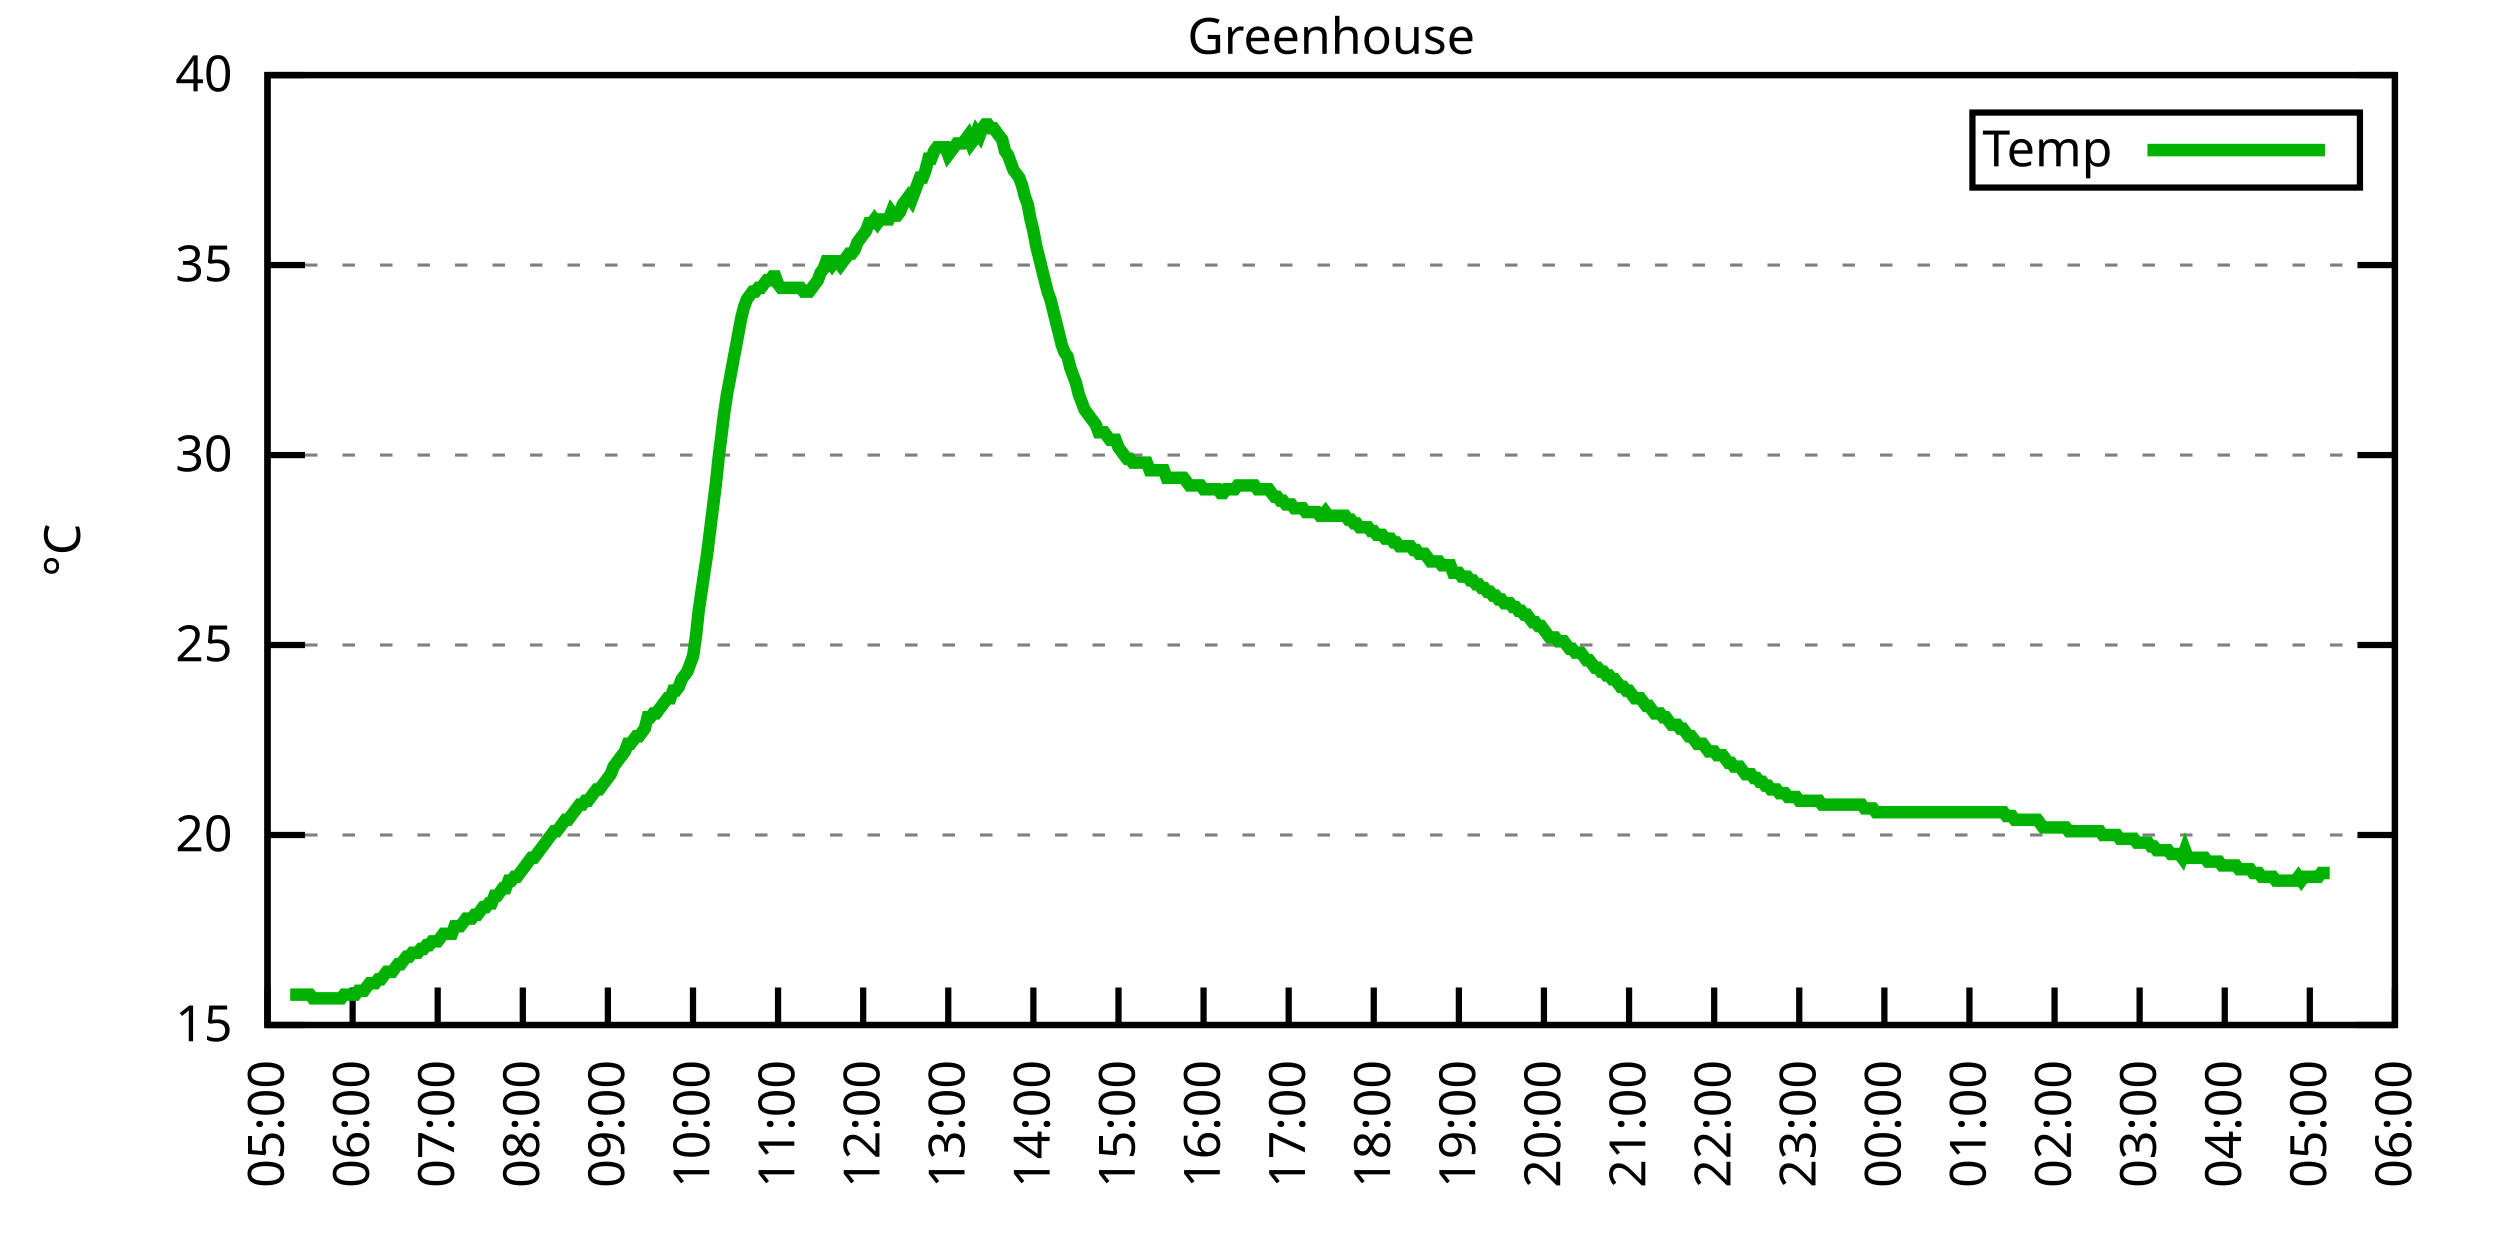
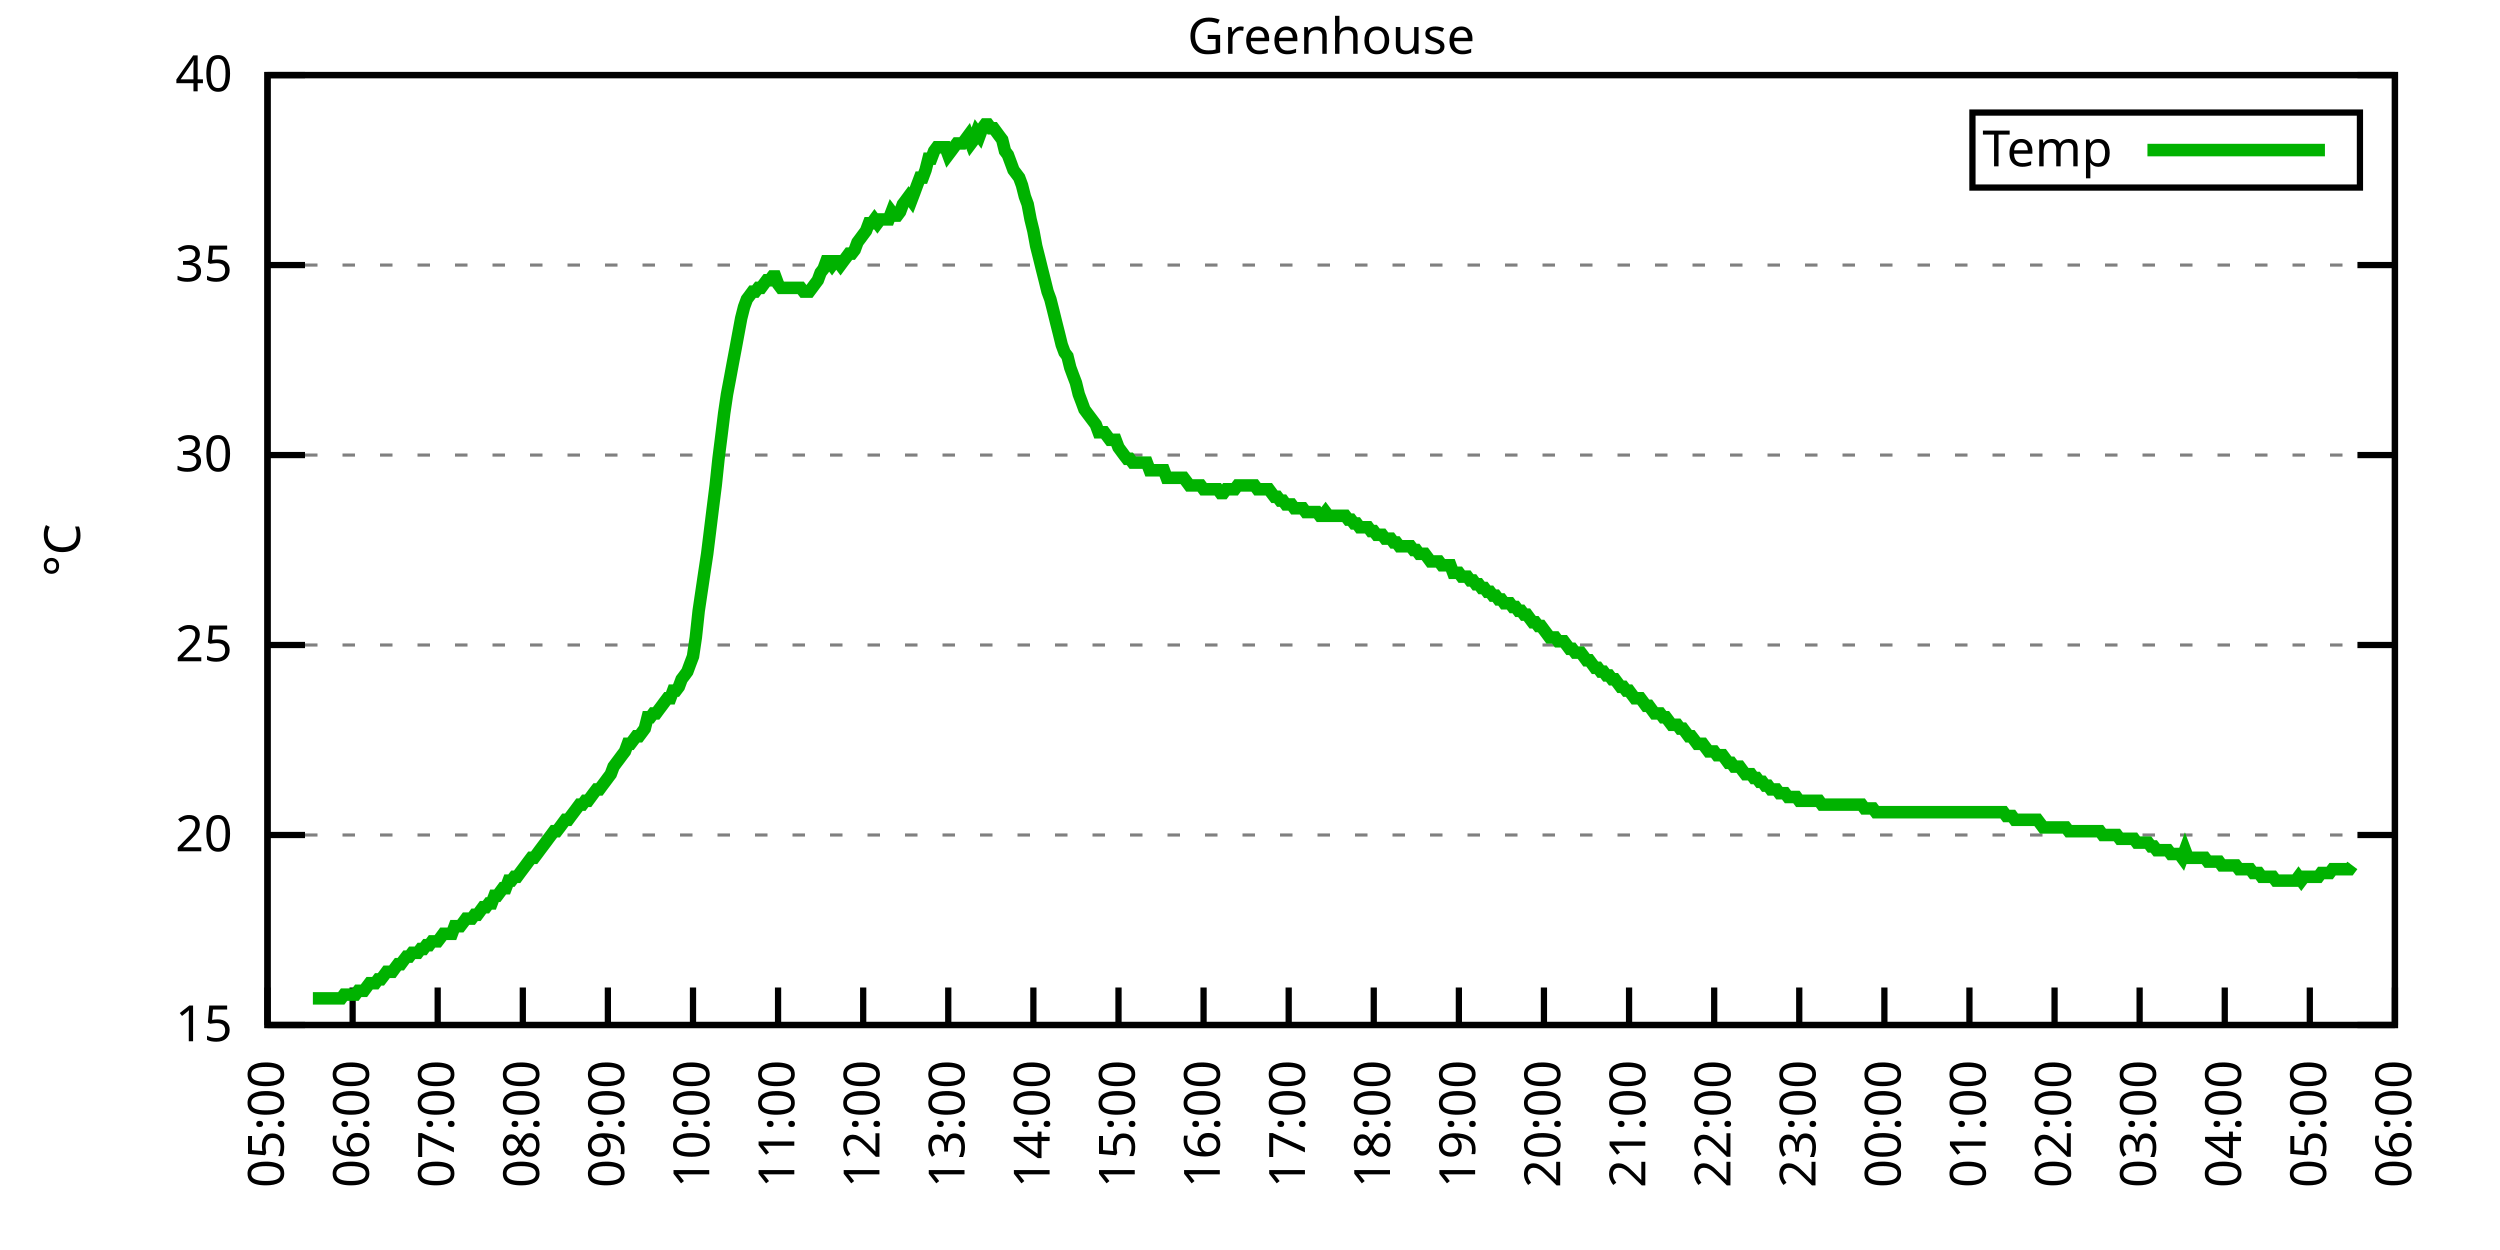
<svg xmlns="http://www.w3.org/2000/svg" xmlns:xlink="http://www.w3.org/1999/xlink" width="400" height="200" viewBox="0 0 400 200">
  <g id="gnuplot_canvas">
    <rect x="0" y="0" width="400" height="200" fill="none" />
    <defs>
      <circle id="gpDot" r="0.5" stroke-width="0.5" stroke="currentColor" />
      <path id="gpPt0" stroke-width="0.333" stroke="currentColor" d="M-1,0 h2 M0,-1 v2" />
      <path id="gpPt1" stroke-width="0.333" stroke="currentColor" d="M-1,-1 L1,1 M1,-1 L-1,1" />
      <path id="gpPt2" stroke-width="0.333" stroke="currentColor" d="M-1,0 L1,0 M0,-1 L0,1 M-1,-1 L1,1 M-1,1 L1,-1" />
      <rect id="gpPt3" stroke-width="0.333" stroke="currentColor" x="-1" y="-1" width="2" height="2" />
      <rect id="gpPt4" stroke-width="0.333" stroke="currentColor" fill="currentColor" x="-1" y="-1" width="2" height="2" />
      <circle id="gpPt5" stroke-width="0.333" stroke="currentColor" cx="0" cy="0" r="1" />
      <use xlink:href="#gpPt5" id="gpPt6" fill="currentColor" stroke="none" />
      <path id="gpPt7" stroke-width="0.333" stroke="currentColor" d="M0,-1.33 L-1.33,0.67 L1.33,0.67 z" />
      <use xlink:href="#gpPt7" id="gpPt8" fill="currentColor" stroke="none" />
      <use xlink:href="#gpPt7" id="gpPt9" stroke="currentColor" transform="rotate(180)" />
      <use xlink:href="#gpPt9" id="gpPt10" fill="currentColor" stroke="none" />
      <use xlink:href="#gpPt3" id="gpPt11" stroke="currentColor" transform="rotate(45)" />
      <use xlink:href="#gpPt11" id="gpPt12" fill="currentColor" stroke="none" />
      <path id="gpPt13" stroke-width="0.333" stroke="currentColor" d="M0,1.330 L1.265,0.411 L0.782,-1.067 L-0.782,-1.076 L-1.265,0.411 z" />
      <use xlink:href="#gpPt13" id="gpPt14" fill="currentColor" stroke="none" />
      <filter id="textbox" filterUnits="objectBoundingBox" x="0" y="0" height="1" width="1">
        <feFlood flood-color="white" flood-opacity="1" result="bgnd" />
        <feComposite in="SourceGraphic" in2="bgnd" operator="atop" />
      </filter>
      <filter id="greybox" filterUnits="objectBoundingBox" x="0" y="0" height="1" width="1">
        <feFlood flood-color="lightgrey" flood-opacity="1" result="grey" />
        <feComposite in="SourceGraphic" in2="grey" operator="atop" />
      </filter>
    </defs>
    <g fill="none" color="white" stroke="currentColor" stroke-width="1.00" stroke-linecap="butt" stroke-linejoin="miter">
</g>
    <g fill="none" color="black" stroke="currentColor" stroke-width="1.00" stroke-linecap="butt" stroke-linejoin="miter">
      <g stroke="none" shape-rendering="crispEdges">
        <polygon fill="rgb(255, 255, 255)" points="42.80,164.00 383.18,164.00 383.18,12.02 42.80,12.02 " />
      </g>
    </g>
    <g fill="none" color="black" stroke="currentColor" stroke-width="1.00" stroke-linecap="butt" stroke-linejoin="miter">
</g>
    <g fill="none" color="black" stroke="black" stroke-width="0.50" stroke-linecap="butt" stroke-linejoin="miter">
</g>
    <g fill="none" color="gray" stroke="currentColor" stroke-width="0.50" stroke-linecap="butt" stroke-linejoin="miter">
      <path stroke="gray" stroke-dasharray="2,4" class="gridline" d="M42.80,164.00 L383.19,164.00  " />
    </g>
    <g fill="none" color="gray" stroke="gray" stroke-width="1.00" stroke-linecap="butt" stroke-linejoin="miter">
</g>
    <g fill="none" color="black" stroke="currentColor" stroke-width="1.00" stroke-linecap="butt" stroke-linejoin="miter">
      <path stroke="black" d="M42.80,164.00 L48.80,164.00 M383.19,164.00 L377.19,164.00  " />
      <g transform="translate(37.20,166.60)" stroke="none" fill="black" font-family="Sans" font-size="8.00" text-anchor="end">
        <text>
          <tspan font-family="Sans"> 15</tspan>
        </text>
      </g>
    </g>
    <g fill="none" color="black" stroke="currentColor" stroke-width="1.00" stroke-linecap="butt" stroke-linejoin="miter">
</g>
    <g fill="none" color="black" stroke="black" stroke-width="0.50" stroke-linecap="butt" stroke-linejoin="miter">
</g>
    <g fill="none" color="gray" stroke="currentColor" stroke-width="0.50" stroke-linecap="butt" stroke-linejoin="miter">
      <path stroke="gray" stroke-dasharray="2,4" class="gridline" d="M42.80,133.60 L383.19,133.60  " />
    </g>
    <g fill="none" color="gray" stroke="gray" stroke-width="1.00" stroke-linecap="butt" stroke-linejoin="miter">
</g>
    <g fill="none" color="black" stroke="currentColor" stroke-width="1.00" stroke-linecap="butt" stroke-linejoin="miter">
      <path stroke="black" d="M42.80,133.60 L48.80,133.60 M383.19,133.60 L377.19,133.60  " />
      <g transform="translate(37.20,136.20)" stroke="none" fill="black" font-family="Sans" font-size="8.00" text-anchor="end">
        <text>
          <tspan font-family="Sans"> 20</tspan>
        </text>
      </g>
    </g>
    <g fill="none" color="black" stroke="currentColor" stroke-width="1.00" stroke-linecap="butt" stroke-linejoin="miter">
</g>
    <g fill="none" color="black" stroke="black" stroke-width="0.50" stroke-linecap="butt" stroke-linejoin="miter">
</g>
    <g fill="none" color="gray" stroke="currentColor" stroke-width="0.50" stroke-linecap="butt" stroke-linejoin="miter">
      <path stroke="gray" stroke-dasharray="2,4" class="gridline" d="M42.80,103.20 L383.19,103.20  " />
    </g>
    <g fill="none" color="gray" stroke="gray" stroke-width="1.00" stroke-linecap="butt" stroke-linejoin="miter">
</g>
    <g fill="none" color="black" stroke="currentColor" stroke-width="1.00" stroke-linecap="butt" stroke-linejoin="miter">
      <path stroke="black" d="M42.80,103.20 L48.80,103.20 M383.19,103.20 L377.19,103.20  " />
      <g transform="translate(37.20,105.80)" stroke="none" fill="black" font-family="Sans" font-size="8.00" text-anchor="end">
        <text>
          <tspan font-family="Sans"> 25</tspan>
        </text>
      </g>
    </g>
    <g fill="none" color="black" stroke="currentColor" stroke-width="1.00" stroke-linecap="butt" stroke-linejoin="miter">
</g>
    <g fill="none" color="black" stroke="black" stroke-width="0.50" stroke-linecap="butt" stroke-linejoin="miter">
</g>
    <g fill="none" color="gray" stroke="currentColor" stroke-width="0.50" stroke-linecap="butt" stroke-linejoin="miter">
      <path stroke="gray" stroke-dasharray="2,4" class="gridline" d="M42.80,72.81 L383.19,72.81  " />
    </g>
    <g fill="none" color="gray" stroke="gray" stroke-width="1.00" stroke-linecap="butt" stroke-linejoin="miter">
</g>
    <g fill="none" color="black" stroke="currentColor" stroke-width="1.00" stroke-linecap="butt" stroke-linejoin="miter">
      <path stroke="black" d="M42.80,72.81 L48.80,72.81 M383.19,72.81 L377.19,72.81  " />
      <g transform="translate(37.20,75.41)" stroke="none" fill="black" font-family="Sans" font-size="8.00" text-anchor="end">
        <text>
          <tspan font-family="Sans"> 30</tspan>
        </text>
      </g>
    </g>
    <g fill="none" color="black" stroke="currentColor" stroke-width="1.00" stroke-linecap="butt" stroke-linejoin="miter">
</g>
    <g fill="none" color="black" stroke="black" stroke-width="0.50" stroke-linecap="butt" stroke-linejoin="miter">
</g>
    <g fill="none" color="gray" stroke="currentColor" stroke-width="0.50" stroke-linecap="butt" stroke-linejoin="miter">
      <path stroke="gray" stroke-dasharray="2,4" class="gridline" d="M42.80,42.41 L383.19,42.41  " />
    </g>
    <g fill="none" color="gray" stroke="gray" stroke-width="1.00" stroke-linecap="butt" stroke-linejoin="miter">
</g>
    <g fill="none" color="black" stroke="currentColor" stroke-width="1.00" stroke-linecap="butt" stroke-linejoin="miter">
      <path stroke="black" d="M42.80,42.41 L48.80,42.41 M383.19,42.41 L377.19,42.41  " />
      <g transform="translate(37.20,45.01)" stroke="none" fill="black" font-family="Sans" font-size="8.00" text-anchor="end">
        <text>
          <tspan font-family="Sans"> 35</tspan>
        </text>
      </g>
    </g>
    <g fill="none" color="black" stroke="currentColor" stroke-width="1.00" stroke-linecap="butt" stroke-linejoin="miter">
</g>
    <g fill="none" color="black" stroke="black" stroke-width="0.50" stroke-linecap="butt" stroke-linejoin="miter">
</g>
    <g fill="none" color="gray" stroke="currentColor" stroke-width="0.50" stroke-linecap="butt" stroke-linejoin="miter">
      <path stroke="gray" stroke-dasharray="2,4" class="gridline" d="M42.80,12.01 L383.19,12.01  " />
    </g>
    <g fill="none" color="gray" stroke="gray" stroke-width="1.00" stroke-linecap="butt" stroke-linejoin="miter">
</g>
    <g fill="none" color="black" stroke="currentColor" stroke-width="1.00" stroke-linecap="butt" stroke-linejoin="miter">
      <path stroke="black" d="M42.80,12.01 L48.80,12.01 M383.19,12.01 L377.19,12.01  " />
      <g transform="translate(37.20,14.61)" stroke="none" fill="black" font-family="Sans" font-size="8.00" text-anchor="end">
        <text>
          <tspan font-family="Sans"> 40</tspan>
        </text>
      </g>
    </g>
    <g fill="none" color="black" stroke="currentColor" stroke-width="1.00" stroke-linecap="butt" stroke-linejoin="miter">
      <path stroke="black" d="M42.80,164.00 L42.80,158.00  " />
      <g transform="translate(45.40,169.60) rotate(270.00)" stroke="none" fill="black" font-family="Sans" font-size="8.00" text-anchor="end">
        <text>
          <tspan font-family="Sans">05:00</tspan>
        </text>
      </g>
    </g>
    <g fill="none" color="black" stroke="currentColor" stroke-width="1.00" stroke-linecap="butt" stroke-linejoin="miter">
      <path stroke="black" d="M56.42,164.00 L56.42,158.00  " />
      <g transform="translate(59.02,169.60) rotate(270.00)" stroke="none" fill="black" font-family="Sans" font-size="8.00" text-anchor="end">
        <text>
          <tspan font-family="Sans">06:00</tspan>
        </text>
      </g>
    </g>
    <g fill="none" color="black" stroke="currentColor" stroke-width="1.00" stroke-linecap="butt" stroke-linejoin="miter">
      <path stroke="black" d="M70.03,164.00 L70.03,158.00  " />
      <g transform="translate(72.63,169.60) rotate(270.00)" stroke="none" fill="black" font-family="Sans" font-size="8.00" text-anchor="end">
        <text>
          <tspan font-family="Sans">07:00</tspan>
        </text>
      </g>
    </g>
    <g fill="none" color="black" stroke="currentColor" stroke-width="1.00" stroke-linecap="butt" stroke-linejoin="miter">
      <path stroke="black" d="M83.65,164.00 L83.65,158.00  " />
      <g transform="translate(86.25,169.60) rotate(270.00)" stroke="none" fill="black" font-family="Sans" font-size="8.00" text-anchor="end">
        <text>
          <tspan font-family="Sans">08:00</tspan>
        </text>
      </g>
    </g>
    <g fill="none" color="black" stroke="currentColor" stroke-width="1.00" stroke-linecap="butt" stroke-linejoin="miter">
      <path stroke="black" d="M97.26,164.00 L97.26,158.00  " />
      <g transform="translate(99.86,169.60) rotate(270.00)" stroke="none" fill="black" font-family="Sans" font-size="8.00" text-anchor="end">
        <text>
          <tspan font-family="Sans">09:00</tspan>
        </text>
      </g>
    </g>
    <g fill="none" color="black" stroke="currentColor" stroke-width="1.00" stroke-linecap="butt" stroke-linejoin="miter">
      <path stroke="black" d="M110.88,164.00 L110.88,158.00  " />
      <g transform="translate(113.48,169.60) rotate(270.00)" stroke="none" fill="black" font-family="Sans" font-size="8.00" text-anchor="end">
        <text>
          <tspan font-family="Sans">10:00</tspan>
        </text>
      </g>
    </g>
    <g fill="none" color="black" stroke="currentColor" stroke-width="1.00" stroke-linecap="butt" stroke-linejoin="miter">
      <path stroke="black" d="M124.49,164.00 L124.49,158.00  " />
      <g transform="translate(127.09,169.60) rotate(270.00)" stroke="none" fill="black" font-family="Sans" font-size="8.00" text-anchor="end">
        <text>
          <tspan font-family="Sans">11:00</tspan>
        </text>
      </g>
    </g>
    <g fill="none" color="black" stroke="currentColor" stroke-width="1.00" stroke-linecap="butt" stroke-linejoin="miter">
      <path stroke="black" d="M138.11,164.00 L138.11,158.00  " />
      <g transform="translate(140.71,169.60) rotate(270.00)" stroke="none" fill="black" font-family="Sans" font-size="8.00" text-anchor="end">
        <text>
          <tspan font-family="Sans">12:00</tspan>
        </text>
      </g>
    </g>
    <g fill="none" color="black" stroke="currentColor" stroke-width="1.00" stroke-linecap="butt" stroke-linejoin="miter">
      <path stroke="black" d="M151.72,164.00 L151.72,158.00  " />
      <g transform="translate(154.32,169.60) rotate(270.00)" stroke="none" fill="black" font-family="Sans" font-size="8.00" text-anchor="end">
        <text>
          <tspan font-family="Sans">13:00</tspan>
        </text>
      </g>
    </g>
    <g fill="none" color="black" stroke="currentColor" stroke-width="1.00" stroke-linecap="butt" stroke-linejoin="miter">
      <path stroke="black" d="M165.34,164.00 L165.34,158.00  " />
      <g transform="translate(167.94,169.60) rotate(270.00)" stroke="none" fill="black" font-family="Sans" font-size="8.00" text-anchor="end">
        <text>
          <tspan font-family="Sans">14:00</tspan>
        </text>
      </g>
    </g>
    <g fill="none" color="black" stroke="currentColor" stroke-width="1.00" stroke-linecap="butt" stroke-linejoin="miter">
      <path stroke="black" d="M178.96,164.00 L178.96,158.00  " />
      <g transform="translate(181.56,169.60) rotate(270.00)" stroke="none" fill="black" font-family="Sans" font-size="8.00" text-anchor="end">
        <text>
          <tspan font-family="Sans">15:00</tspan>
        </text>
      </g>
    </g>
    <g fill="none" color="black" stroke="currentColor" stroke-width="1.00" stroke-linecap="butt" stroke-linejoin="miter">
      <path stroke="black" d="M192.57,164.00 L192.57,158.00  " />
      <g transform="translate(195.17,169.60) rotate(270.00)" stroke="none" fill="black" font-family="Sans" font-size="8.00" text-anchor="end">
        <text>
          <tspan font-family="Sans">16:00</tspan>
        </text>
      </g>
    </g>
    <g fill="none" color="black" stroke="currentColor" stroke-width="1.00" stroke-linecap="butt" stroke-linejoin="miter">
      <path stroke="black" d="M206.19,164.00 L206.19,158.00  " />
      <g transform="translate(208.79,169.60) rotate(270.00)" stroke="none" fill="black" font-family="Sans" font-size="8.00" text-anchor="end">
        <text>
          <tspan font-family="Sans">17:00</tspan>
        </text>
      </g>
    </g>
    <g fill="none" color="black" stroke="currentColor" stroke-width="1.00" stroke-linecap="butt" stroke-linejoin="miter">
      <path stroke="black" d="M219.80,164.00 L219.80,158.00  " />
      <g transform="translate(222.40,169.60) rotate(270.00)" stroke="none" fill="black" font-family="Sans" font-size="8.00" text-anchor="end">
        <text>
          <tspan font-family="Sans">18:00</tspan>
        </text>
      </g>
    </g>
    <g fill="none" color="black" stroke="currentColor" stroke-width="1.00" stroke-linecap="butt" stroke-linejoin="miter">
      <path stroke="black" d="M233.42,164.00 L233.42,158.00  " />
      <g transform="translate(236.02,169.60) rotate(270.00)" stroke="none" fill="black" font-family="Sans" font-size="8.00" text-anchor="end">
        <text>
          <tspan font-family="Sans">19:00</tspan>
        </text>
      </g>
    </g>
    <g fill="none" color="black" stroke="currentColor" stroke-width="1.00" stroke-linecap="butt" stroke-linejoin="miter">
      <path stroke="black" d="M247.03,164.00 L247.03,158.00  " />
      <g transform="translate(249.63,169.60) rotate(270.00)" stroke="none" fill="black" font-family="Sans" font-size="8.00" text-anchor="end">
        <text>
          <tspan font-family="Sans">20:00</tspan>
        </text>
      </g>
    </g>
    <g fill="none" color="black" stroke="currentColor" stroke-width="1.00" stroke-linecap="butt" stroke-linejoin="miter">
      <path stroke="black" d="M260.65,164.00 L260.65,158.00  " />
      <g transform="translate(263.25,169.60) rotate(270.00)" stroke="none" fill="black" font-family="Sans" font-size="8.00" text-anchor="end">
        <text>
          <tspan font-family="Sans">21:00</tspan>
        </text>
      </g>
    </g>
    <g fill="none" color="black" stroke="currentColor" stroke-width="1.00" stroke-linecap="butt" stroke-linejoin="miter">
      <path stroke="black" d="M274.27,164.00 L274.27,158.00  " />
      <g transform="translate(276.87,169.60) rotate(270.00)" stroke="none" fill="black" font-family="Sans" font-size="8.00" text-anchor="end">
        <text>
          <tspan font-family="Sans">22:00</tspan>
        </text>
      </g>
    </g>
    <g fill="none" color="black" stroke="currentColor" stroke-width="1.00" stroke-linecap="butt" stroke-linejoin="miter">
      <path stroke="black" d="M287.88,164.00 L287.88,158.00  " />
      <g transform="translate(290.48,169.60) rotate(270.00)" stroke="none" fill="black" font-family="Sans" font-size="8.00" text-anchor="end">
        <text>
          <tspan font-family="Sans">23:00</tspan>
        </text>
      </g>
    </g>
    <g fill="none" color="black" stroke="currentColor" stroke-width="1.00" stroke-linecap="butt" stroke-linejoin="miter">
      <path stroke="black" d="M301.50,164.00 L301.50,158.00  " />
      <g transform="translate(304.10,169.60) rotate(270.00)" stroke="none" fill="black" font-family="Sans" font-size="8.00" text-anchor="end">
        <text>
          <tspan font-family="Sans">00:00</tspan>
        </text>
      </g>
    </g>
    <g fill="none" color="black" stroke="currentColor" stroke-width="1.00" stroke-linecap="butt" stroke-linejoin="miter">
      <path stroke="black" d="M315.11,164.00 L315.11,158.00  " />
      <g transform="translate(317.71,169.60) rotate(270.00)" stroke="none" fill="black" font-family="Sans" font-size="8.00" text-anchor="end">
        <text>
          <tspan font-family="Sans">01:00</tspan>
        </text>
      </g>
    </g>
    <g fill="none" color="black" stroke="currentColor" stroke-width="1.00" stroke-linecap="butt" stroke-linejoin="miter">
      <path stroke="black" d="M328.73,164.00 L328.73,158.00  " />
      <g transform="translate(331.33,169.60) rotate(270.00)" stroke="none" fill="black" font-family="Sans" font-size="8.00" text-anchor="end">
        <text>
          <tspan font-family="Sans">02:00</tspan>
        </text>
      </g>
    </g>
    <g fill="none" color="black" stroke="currentColor" stroke-width="1.00" stroke-linecap="butt" stroke-linejoin="miter">
      <path stroke="black" d="M342.34,164.00 L342.34,158.00  " />
      <g transform="translate(344.94,169.60) rotate(270.00)" stroke="none" fill="black" font-family="Sans" font-size="8.00" text-anchor="end">
        <text>
          <tspan font-family="Sans">03:00</tspan>
        </text>
      </g>
    </g>
    <g fill="none" color="black" stroke="currentColor" stroke-width="1.00" stroke-linecap="butt" stroke-linejoin="miter">
      <path stroke="black" d="M355.96,164.00 L355.96,158.00  " />
      <g transform="translate(358.56,169.60) rotate(270.00)" stroke="none" fill="black" font-family="Sans" font-size="8.00" text-anchor="end">
        <text>
          <tspan font-family="Sans">04:00</tspan>
        </text>
      </g>
    </g>
    <g fill="none" color="black" stroke="currentColor" stroke-width="1.00" stroke-linecap="butt" stroke-linejoin="miter">
      <path stroke="black" d="M369.57,164.00 L369.57,158.00  " />
      <g transform="translate(372.17,169.60) rotate(270.00)" stroke="none" fill="black" font-family="Sans" font-size="8.00" text-anchor="end">
        <text>
          <tspan font-family="Sans">05:00</tspan>
        </text>
      </g>
    </g>
    <g fill="none" color="black" stroke="currentColor" stroke-width="1.00" stroke-linecap="butt" stroke-linejoin="miter">
      <path stroke="black" d="M383.19,164.00 L383.19,158.00  " />
      <g transform="translate(385.79,169.60) rotate(270.00)" stroke="none" fill="black" font-family="Sans" font-size="8.00" text-anchor="end">
        <text>
          <tspan font-family="Sans">06:00</tspan>
        </text>
      </g>
    </g>
    <g fill="none" color="black" stroke="currentColor" stroke-width="1.00" stroke-linecap="butt" stroke-linejoin="miter">
</g>
    <g fill="none" color="black" stroke="currentColor" stroke-width="1.00" stroke-linecap="butt" stroke-linejoin="miter">
      <path stroke="black" d="M42.80,12.01 L42.80,164.00 L383.19,164.00 L383.19,12.01 L42.80,12.01 Z  " />
    </g>
    <g fill="none" color="black" stroke="currentColor" stroke-width="1.00" stroke-linecap="butt" stroke-linejoin="miter">
</g>
    <g fill="none" color="black" stroke="currentColor" stroke-width="1.00" stroke-linecap="butt" stroke-linejoin="miter">
      <path stroke="black" d="M315.59,30.01 L315.59,18.01 L377.59,18.01 L377.59,30.01 L315.59,30.01 Z  " />
    </g>
    <g id="Greenhouse_plot_1">
      <g fill="none" color="white" stroke="black" stroke-width="2.00" stroke-linecap="butt" stroke-linejoin="miter">
</g>
      <g fill="none" color="black" stroke="currentColor" stroke-width="2.00" stroke-linecap="butt" stroke-linejoin="miter">
        <g transform="translate(337.99,26.61)" stroke="none" fill="black" font-family="Sans" font-size="8.00" text-anchor="end">
          <text>
            <tspan font-family="Sans">Temp</tspan>
          </text>
        </g>
      </g>
      <g fill="none" color="black" stroke="currentColor" stroke-width="2.00" stroke-linecap="butt" stroke-linejoin="miter">
-         <path stroke="rgb(  0, 178,   0)" d="M343.59,24.01 L371.99,24.01 M46.43,159.14 L46.88,159.14 L47.34,159.14 L47.79,159.14 L48.25,159.14 L48.70,159.14   L49.15,159.14 L49.61,159.14 L50.06,159.74 L50.52,159.74 L50.97,159.74 L51.42,159.74 L51.88,159.74 L52.33,159.74   L52.78,159.74 L53.24,159.74 L53.69,159.74 L54.15,159.74 L54.60,159.74 L55.05,159.14 L55.51,159.14 L55.96,159.14   L56.42,159.14 L56.87,159.14 L57.32,158.53 L57.78,158.53 L58.23,158.53 L58.68,157.92 L59.14,157.31 L59.59,157.31   L60.05,157.31 L60.50,156.70 L60.95,156.70 L61.41,156.10 L61.86,155.49 L62.32,155.49 L62.77,155.49 L63.22,154.88   L63.68,154.27 L64.13,154.27 L64.58,153.66 L65.04,153.06 L65.49,153.06 L65.95,152.45 L66.40,152.45 L66.85,152.45   L67.31,151.84 L67.76,151.84 L68.22,151.23 L68.67,151.23 L69.12,150.62 L69.58,150.62 L70.03,150.62 L70.49,150.02   L70.94,149.41 L71.39,149.41 L71.85,149.41 L72.30,149.41 L72.75,148.19 L73.21,148.19 L73.66,148.19 L74.12,147.59   L74.57,146.98 L75.02,146.98 L75.48,146.98 L75.93,146.37 L76.39,146.37 L76.84,145.76 L77.29,145.15 L77.75,145.15   L78.20,144.55 L78.65,144.55 L79.11,143.33 L79.56,143.33 L80.02,142.72 L80.47,142.11 L80.92,142.11 L81.38,140.90   L81.83,140.90 L82.29,140.29 L82.74,140.29 L83.19,139.68 L83.65,139.07 L84.10,138.47 L84.55,137.86 L85.01,137.25   L85.46,137.25 L85.92,136.64 L86.37,136.03 L86.82,135.43 L87.28,134.82 L87.73,134.21 L88.19,133.60 L88.64,132.99   L89.09,132.99 L89.55,132.39 L90.00,131.78 L90.45,131.17 L90.91,131.17 L91.36,130.56 L91.82,129.95 L92.27,129.35   L92.72,128.74 L93.18,128.74 L93.63,128.13 L94.09,128.13 L94.54,127.52 L94.99,126.91 L95.45,126.31 L95.90,126.31   L96.35,125.70 L96.81,125.09 L97.26,124.48 L97.72,123.87 L98.17,122.66 L98.62,122.05 L99.08,121.44 L99.53,120.83   L99.99,120.23 L100.44,119.01 L100.89,119.01 L101.35,118.40 L101.80,117.80 L102.25,117.80 L102.71,117.19 L103.16,116.58   L103.62,114.76 L104.07,114.76 L104.52,114.15 L104.98,114.15 L105.43,113.54 L105.89,112.93 L106.34,112.32 L106.79,111.72   L107.25,111.72 L107.70,110.50 L108.15,110.50 L108.61,109.89 L109.06,108.68 L109.52,108.07 L109.97,107.46 L110.42,106.24   L110.88,105.03 L111.33,101.99 L111.79,97.73 L112.24,94.69 L112.69,91.65 L113.15,88.61 L113.60,84.97 L114.05,81.32   L114.51,77.67 L114.96,73.41 L115.42,69.77 L115.87,66.12 L116.32,63.08 L116.78,60.65 L117.23,58.21 L117.69,55.78   L118.14,53.35 L118.59,50.92 L119.05,49.10 L119.50,47.88 L119.96,47.27 L120.41,46.66 L120.86,46.66 L121.32,46.06   L121.77,46.06 L122.22,45.45 L122.68,44.84 L123.13,44.84 L123.59,44.23 L124.04,44.23 L124.49,45.45 L124.95,46.06   L125.40,46.06 L125.86,46.06 L126.31,46.06 L126.76,46.06 L127.22,46.06 L127.67,46.06 L128.12,46.06 L128.58,46.66   L129.03,46.66 L129.49,46.66 L129.94,46.06 L130.39,45.45 L130.85,44.84 L131.30,43.62 L131.76,43.02 L132.21,41.80   L132.66,41.80 L133.12,42.41 L133.57,41.80 L134.02,41.80 L134.48,42.41 L134.93,41.80 L135.39,41.19 L135.84,40.58   L136.29,40.58 L136.75,39.98 L137.20,38.76 L137.66,38.15 L138.11,37.54 L138.56,36.94 L139.02,35.72 L139.47,35.72   L139.92,35.11 L140.38,35.72 L140.83,35.11 L141.29,35.11 L141.74,35.11 L142.19,35.11 L142.65,33.90 L143.10,34.50   L143.56,34.50 L144.01,33.90 L144.46,32.68 L144.92,32.07 L145.37,31.46 L145.82,32.07 L146.28,30.86 L146.73,29.64   L147.19,28.42 L147.64,28.42 L148.09,27.21 L148.55,25.39 L149.00,25.39 L149.46,24.17 L149.91,23.56 L150.36,23.56   L150.82,23.56 L151.27,23.56 L151.72,24.78 L152.18,24.17 L152.63,23.56 L153.09,22.95 L153.54,22.95 L153.99,22.95   L154.45,22.35 L154.90,21.74 L155.36,22.95 L155.81,22.35 L156.26,21.13 L156.72,21.74 L157.17,20.52 L157.62,19.91   L158.08,19.91 L158.53,20.52 L158.99,20.52 L159.44,21.13 L159.89,21.74 L160.35,22.35 L160.80,24.17 L161.26,24.78   L161.71,25.99 L162.16,27.21 L162.62,27.82 L163.07,28.42 L163.52,29.64 L163.98,31.46 L164.43,32.68 L164.89,35.11   L165.34,36.94 L165.79,39.37 L166.25,41.19 L166.70,43.02 L167.16,44.84 L167.61,46.66 L168.06,47.88 L168.52,49.70   L168.97,51.53 L169.43,53.35 L169.88,55.18 L170.33,56.39 L170.79,57.00 L171.24,58.82 L171.69,60.04 L172.15,61.25   L172.60,63.08 L173.06,64.29 L173.51,65.51 L173.96,66.12 L174.42,66.73 L174.87,67.33 L175.33,67.94 L175.78,69.16   L176.23,69.16 L176.69,69.16 L177.14,69.77 L177.59,70.37 L178.05,70.37 L178.50,70.37 L178.96,71.59 L179.41,72.20   L179.86,72.81 L180.32,73.41 L180.77,73.41 L181.23,74.02 L181.68,74.02 L182.13,74.02 L182.59,74.02 L183.04,74.02   L183.49,74.02 L183.95,75.24 L184.40,75.24 L184.86,75.24 L185.31,75.24 L185.76,75.24 L186.22,75.24 L186.67,76.45   L187.13,76.45 L187.58,76.45 L188.03,76.45 L188.49,76.45 L188.94,76.45 L189.39,76.45 L189.85,77.06 L190.30,77.67   L190.76,77.67 L191.21,77.67 L191.66,77.67 L192.12,77.67 L192.57,78.28 L193.03,78.28 L193.48,78.28 L193.93,78.28   L194.39,78.28 L194.84,78.28 L195.29,78.89 L195.75,78.89 L196.20,78.28 L196.66,78.28 L197.11,78.28 L197.56,78.28   L198.02,77.67 L198.47,77.67 L198.93,77.67 L199.38,77.67 L199.83,77.67 L200.29,77.67 L200.74,77.67 L201.19,78.28   L201.65,78.28 L202.10,78.28 L202.56,78.28 L203.01,78.28 L203.46,78.89 L203.92,79.49 L204.37,79.49 L204.83,80.10   L205.28,80.10 L205.73,80.71 L206.19,80.71 L206.64,80.71 L207.09,81.32 L207.55,81.32 L208.00,81.32 L208.46,81.32   L208.91,81.93 L209.36,81.93 L209.82,81.93 L210.27,81.93 L210.73,81.93 L211.18,82.53 L211.63,82.53 L212.09,81.93   L212.54,82.53 L213.00,82.53 L213.45,82.53 L213.90,82.53 L214.36,82.53 L214.81,82.53 L215.26,82.53 L215.72,83.14   L216.17,83.14 L216.63,83.75 L217.08,83.75 L217.53,84.36 L217.99,84.36 L218.44,84.36 L218.90,84.36 L219.35,84.97   L219.80,84.97 L220.26,85.57 L220.71,85.57 L221.16,85.57 L221.62,86.18 L222.07,86.18 L222.53,86.18 L222.98,86.79   L223.43,86.79 L223.89,87.40 L224.34,87.40 L224.80,87.40 L225.25,87.40 L225.70,87.40 L226.16,88.00 L226.61,88.00   L227.06,88.61 L227.52,88.61 L227.97,88.61 L228.43,89.22 L228.88,89.83 L229.33,89.83 L229.79,89.83 L230.24,89.83   L230.70,90.44 L231.15,90.44 L231.60,90.44 L232.06,90.44 L232.51,91.65 L232.96,91.65 L233.42,91.65 L233.87,92.26   L234.33,92.26 L234.78,92.26 L235.23,92.87 L235.69,92.87 L236.14,93.48 L236.60,93.48 L237.05,94.08 L237.50,94.08   L237.96,94.69 L238.41,94.69 L238.86,95.30 L239.32,95.30 L239.77,95.91 L240.23,95.91 L240.68,96.52 L241.13,96.52   L241.59,96.52 L242.04,97.12 L242.50,97.12 L242.95,97.73 L243.40,97.73 L243.86,98.34 L244.31,98.34 L244.76,98.95   L245.22,99.56 L245.67,99.56 L246.13,100.16 L246.58,100.16 L247.03,100.77 L247.49,101.38 L247.94,101.99 L248.40,101.99   L248.85,101.99 L249.30,102.60 L249.76,102.60 L250.21,102.60 L250.66,103.20 L251.12,103.81 L251.57,103.81 L252.03,104.42   L252.48,104.42 L252.93,104.42 L253.39,105.03 L253.84,105.64 L254.30,105.64 L254.75,106.24 L255.20,106.85 L255.66,106.85   L256.11,107.46 L256.56,107.46 L257.02,108.07 L257.47,108.07 L257.93,108.68 L258.38,108.68 L258.83,109.28 L259.29,109.89   L259.74,109.89 L260.20,110.50 L260.65,110.50 L261.10,111.11 L261.56,111.72 L262.01,111.72 L262.47,111.72 L262.92,112.32   L263.37,112.93 L263.83,112.93 L264.28,113.54 L264.73,114.15 L265.19,114.15 L265.64,114.15 L266.10,114.76 L266.55,114.76   L267.00,115.36 L267.46,115.97 L267.91,115.97 L268.37,115.97 L268.82,116.58 L269.27,116.58 L269.73,117.19 L270.18,117.80   L270.63,117.80 L271.09,118.40 L271.54,119.01 L272.00,119.01 L272.45,119.01 L272.90,119.62 L273.36,120.23 L273.81,120.23   L274.27,120.23 L274.72,120.83 L275.17,120.83 L275.63,120.83 L276.08,121.44 L276.53,122.05 L276.99,122.05 L277.44,122.66   L277.90,122.66 L278.35,122.66 L278.80,123.27 L279.26,123.87 L279.71,123.87 L280.17,123.87 L280.62,124.48 L281.07,124.48   L281.53,125.09 L281.98,125.09 L282.43,125.70 L282.89,125.70 L283.34,126.31 L283.80,126.31 L284.25,126.31 L284.70,126.91   L285.16,126.91 L285.61,126.91 L286.07,127.52 L286.52,127.52 L286.97,127.52 L287.43,127.52 L287.88,128.13 L288.33,128.13   L288.79,128.13 L289.24,128.13 L289.70,128.13 L290.15,128.13 L290.60,128.13 L291.06,128.13 L291.51,128.74 L291.97,128.74   L292.42,128.74 L292.87,128.74 L293.33,128.74 L293.78,128.74 L294.23,128.74 L294.69,128.74 L295.14,128.74 L295.60,128.74   L296.05,128.74 L296.50,128.74 L296.96,128.74 L297.41,128.74 L297.87,128.74 L298.32,129.35 L298.77,129.35 L299.23,129.35   L299.68,129.35 L300.13,129.95 L300.59,129.95 L301.04,129.95 L301.50,129.95 L301.95,129.95 L302.40,129.95 L302.86,129.95   L303.31,129.95 L303.77,129.95 L304.22,129.95 L304.67,129.95 L305.13,129.95 L305.58,129.95 L306.03,129.95 L306.49,129.95   L306.94,129.95 L307.40,129.95 L307.85,129.95 L308.30,129.95 L308.76,129.95 L309.21,129.95 L309.67,129.95 L310.12,129.95   L310.57,129.95 L311.03,129.95 L311.48,129.95 L311.94,129.95 L312.39,129.95 L312.84,129.95 L313.30,129.95 L313.75,129.95   L314.20,129.95 L314.66,129.95 L315.11,129.95 L315.57,129.95 L316.02,129.95 L316.47,129.95 L316.93,129.95 L317.38,129.95   L317.84,129.95 L318.29,129.95 L318.74,129.95 L319.20,129.95 L319.65,129.95 L320.10,129.95 L320.56,129.95 L321.01,130.56   L321.47,130.56 L321.92,130.56 L322.37,131.17 L322.83,131.17 L323.28,131.17 L323.74,131.17 L324.19,131.17 L324.64,131.17   L325.10,131.17 L325.55,131.17 L326.00,131.17 L326.46,131.78 L326.91,132.39 L327.37,132.39 L327.82,132.39 L328.27,132.39   L328.73,132.39 L329.18,132.39 L329.64,132.39 L330.09,132.39 L330.54,132.39 L331.00,132.99 L331.45,132.99 L331.90,132.99   L332.36,132.99 L332.81,132.99 L333.27,132.99 L333.72,132.99 L334.17,132.99 L334.63,132.99 L335.08,132.99 L335.54,132.99   L335.99,132.99 L336.44,133.60 L336.90,133.60 L337.35,133.60 L337.80,133.60 L338.26,133.60 L338.71,133.60 L339.17,134.21   L339.62,134.21 L340.07,134.21 L340.53,134.21 L340.98,134.21 L341.44,134.21 L341.89,134.82 L342.34,134.82 L342.80,134.82   L343.25,134.82 L343.70,134.82 L344.16,135.43 L344.61,135.43 L345.07,136.03 L345.52,136.03 L345.97,136.03 L346.43,136.03   L346.88,136.03 L347.34,136.64 L347.79,136.64 L348.24,136.64 L348.70,136.64 L349.15,137.25 L349.60,136.03 L350.06,137.25   L350.51,137.25 L350.97,137.25 L351.42,137.25 L351.87,137.25 L352.33,137.25 L352.78,137.25 L353.24,137.86 L353.69,137.86   L354.14,137.86 L354.60,137.86 L355.05,137.86 L355.50,138.47 L355.96,138.47 L356.41,138.47 L356.87,138.47 L357.32,138.47   L357.77,138.47 L358.23,139.07 L358.68,139.07 L359.14,139.07 L359.59,139.07 L360.04,139.07 L360.50,139.68 L360.95,139.68   L361.41,139.68 L361.86,140.29 L362.31,140.29 L362.77,140.29 L363.22,140.29 L363.67,140.29 L364.13,140.90 L364.58,140.90   L365.04,140.90 L365.49,140.90 L365.94,140.90 L366.40,140.90 L366.85,140.90 L367.31,140.90 L367.76,140.29 L368.21,140.90   L368.67,140.29 L369.12,140.29 L369.57,140.29 L370.03,140.29 L370.48,140.29 L370.94,140.29 L371.39,139.68 L371.84,139.68   L372.30,139.68 L372.75,139.68  " />
+         <path stroke="rgb(  0, 178,   0)" d="M343.59,24.01 L371.99,24.01 M50.06,159.74 L50.52,159.74 L50.97,159.74 L51.42,159.74 L51.88,159.74 L52.33,159.74   L52.78,159.74 L53.24,159.74 L53.69,159.74 L54.15,159.74 L54.60,159.74 L55.05,159.14 L55.51,159.14 L55.96,159.14   L56.42,159.14 L56.87,159.14 L57.32,158.53 L57.78,158.53 L58.23,158.53 L58.68,157.92 L59.14,157.31 L59.59,157.31   L60.05,157.31 L60.50,156.70 L60.95,156.70 L61.41,156.10 L61.86,155.49 L62.32,155.49 L62.77,155.49 L63.22,154.88   L63.68,154.27 L64.13,154.27 L64.58,153.66 L65.04,153.06 L65.49,153.06 L65.95,152.45 L66.40,152.45 L66.85,152.45   L67.31,151.84 L67.76,151.84 L68.22,151.23 L68.67,151.23 L69.12,150.62 L69.58,150.62 L70.03,150.62 L70.49,150.02   L70.94,149.41 L71.39,149.41 L71.85,149.41 L72.30,149.41 L72.75,148.19 L73.21,148.19 L73.66,148.19 L74.12,147.59   L74.57,146.98 L75.02,146.98 L75.48,146.98 L75.93,146.37 L76.39,146.37 L76.84,145.76 L77.29,145.15 L77.75,145.15   L78.20,144.55 L78.65,144.55 L79.11,143.33 L79.56,143.33 L80.02,142.72 L80.47,142.11 L80.92,142.11 L81.38,140.90   L81.83,140.90 L82.29,140.29 L82.74,140.29 L83.19,139.68 L83.65,139.07 L84.10,138.47 L84.55,137.86 L85.01,137.25   L85.46,137.25 L85.92,136.64 L86.37,136.03 L86.82,135.43 L87.28,134.82 L87.73,134.21 L88.19,133.60 L88.64,132.99   L89.09,132.99 L89.55,132.39 L90.00,131.78 L90.45,131.17 L90.91,131.17 L91.36,130.56 L91.82,129.95 L92.27,129.35   L92.72,128.74 L93.18,128.74 L93.63,128.13 L94.09,128.13 L94.54,127.52 L94.99,126.91 L95.45,126.31 L95.90,126.31   L96.35,125.70 L96.81,125.09 L97.26,124.48 L97.72,123.87 L98.17,122.66 L98.62,122.05 L99.08,121.44 L99.53,120.83   L99.99,120.23 L100.44,119.01 L100.89,119.01 L101.35,118.40 L101.80,117.80 L102.25,117.80 L102.71,117.19 L103.16,116.58   L103.62,114.76 L104.07,114.76 L104.52,114.15 L104.98,114.15 L105.43,113.54 L105.89,112.93 L106.34,112.32 L106.79,111.72   L107.25,111.72 L107.70,110.50 L108.15,110.50 L108.61,109.89 L109.06,108.68 L109.52,108.07 L109.97,107.46 L110.42,106.24   L110.88,105.03 L111.33,101.99 L111.79,97.73 L112.24,94.69 L112.69,91.65 L113.15,88.61 L113.60,84.97 L114.05,81.32   L114.51,77.67 L114.96,73.41 L115.42,69.77 L115.87,66.12 L116.32,63.08 L116.78,60.65 L117.23,58.21 L117.69,55.78   L118.14,53.35 L118.59,50.92 L119.05,49.10 L119.50,47.88 L119.96,47.27 L120.41,46.66 L120.86,46.66 L121.32,46.06   L121.77,46.06 L122.22,45.45 L122.68,44.84 L123.13,44.84 L123.59,44.23 L124.04,44.23 L124.49,45.45 L124.95,46.06   L125.40,46.06 L125.86,46.06 L126.31,46.06 L126.76,46.06 L127.22,46.06 L127.67,46.06 L128.12,46.06 L128.58,46.66   L129.03,46.66 L129.49,46.66 L129.94,46.06 L130.39,45.45 L130.85,44.84 L131.30,43.62 L131.76,43.02 L132.21,41.80   L132.66,41.80 L133.12,42.41 L133.57,41.80 L134.02,41.80 L134.48,42.41 L134.93,41.80 L135.39,41.19 L135.84,40.58   L136.29,40.58 L136.75,39.98 L137.20,38.76 L137.66,38.15 L138.11,37.54 L138.56,36.94 L139.02,35.72 L139.47,35.72   L139.92,35.11 L140.38,35.72 L140.83,35.11 L141.29,35.11 L141.74,35.11 L142.19,35.11 L142.65,33.90 L143.10,34.50   L143.56,34.50 L144.01,33.90 L144.46,32.68 L144.92,32.07 L145.37,31.46 L145.82,32.07 L146.28,30.86 L146.73,29.64   L147.19,28.42 L147.64,28.42 L148.09,27.21 L148.55,25.39 L149.00,25.39 L149.46,24.17 L149.91,23.56 L150.36,23.56   L150.82,23.56 L151.27,23.56 L151.72,24.78 L152.18,24.17 L152.63,23.56 L153.09,22.95 L153.54,22.95 L153.99,22.95   L154.45,22.35 L154.90,21.74 L155.36,22.95 L155.81,22.35 L156.26,21.13 L156.72,21.74 L157.17,20.52 L157.62,19.91   L158.08,19.91 L158.53,20.52 L158.99,20.52 L159.44,21.13 L159.89,21.74 L160.35,22.35 L160.80,24.17 L161.26,24.78   L161.71,25.99 L162.16,27.21 L162.62,27.82 L163.07,28.42 L163.52,29.64 L163.98,31.46 L164.43,32.68 L164.89,35.11   L165.34,36.94 L165.79,39.37 L166.25,41.19 L166.70,43.02 L167.16,44.84 L167.61,46.66 L168.06,47.88 L168.52,49.70   L168.97,51.53 L169.43,53.35 L169.88,55.18 L170.33,56.39 L170.79,57.00 L171.24,58.82 L171.69,60.04 L172.15,61.25   L172.60,63.08 L173.06,64.29 L173.51,65.51 L173.96,66.12 L174.42,66.73 L174.87,67.33 L175.33,67.94 L175.78,69.16   L176.23,69.16 L176.69,69.16 L177.14,69.77 L177.59,70.37 L178.05,70.37 L178.50,70.37 L178.96,71.59 L179.41,72.20   L179.86,72.81 L180.32,73.41 L180.77,73.41 L181.23,74.02 L181.68,74.02 L182.13,74.02 L182.59,74.02 L183.04,74.02   L183.49,74.02 L183.95,75.24 L184.40,75.24 L184.86,75.24 L185.31,75.24 L185.76,75.24 L186.22,75.24 L186.67,76.45   L187.13,76.45 L187.58,76.45 L188.03,76.45 L188.49,76.45 L188.94,76.45 L189.39,76.45 L189.85,77.06 L190.30,77.67   L190.76,77.67 L191.21,77.67 L191.66,77.67 L192.12,77.67 L192.57,78.28 L193.03,78.28 L193.48,78.28 L193.93,78.28   L194.39,78.28 L194.84,78.28 L195.29,78.89 L195.75,78.89 L196.20,78.28 L196.66,78.28 L197.11,78.28 L197.56,78.28   L198.02,77.67 L198.47,77.67 L198.93,77.67 L199.38,77.67 L199.83,77.67 L200.29,77.67 L200.74,77.67 L201.19,78.28   L201.65,78.28 L202.10,78.28 L202.56,78.28 L203.01,78.28 L203.46,78.89 L203.92,79.49 L204.37,79.49 L204.83,80.10   L205.28,80.10 L205.73,80.71 L206.19,80.71 L206.64,80.71 L207.09,81.32 L207.55,81.32 L208.00,81.32 L208.46,81.32   L208.91,81.93 L209.36,81.93 L209.82,81.93 L210.27,81.93 L210.73,81.93 L211.18,82.53 L211.63,82.53 L212.09,81.93   L212.54,82.53 L213.00,82.53 L213.45,82.53 L213.90,82.53 L214.36,82.53 L214.81,82.53 L215.26,82.53 L215.72,83.14   L216.17,83.14 L216.63,83.75 L217.08,83.75 L217.53,84.36 L217.99,84.36 L218.44,84.36 L218.90,84.36 L219.35,84.97   L219.80,84.97 L220.26,85.57 L220.71,85.57 L221.16,85.57 L221.62,86.18 L222.07,86.18 L222.53,86.18 L222.98,86.79   L223.43,86.79 L223.89,87.40 L224.34,87.40 L224.80,87.40 L225.25,87.40 L225.70,87.40 L226.16,88.00 L226.61,88.00   L227.06,88.61 L227.52,88.61 L227.97,88.61 L228.43,89.22 L228.88,89.83 L229.33,89.83 L229.79,89.83 L230.24,89.83   L230.70,90.44 L231.15,90.44 L231.60,90.44 L232.06,90.44 L232.51,91.65 L232.96,91.65 L233.42,91.65 L233.87,92.26   L234.33,92.26 L234.78,92.26 L235.23,92.87 L235.69,92.87 L236.14,93.48 L236.60,93.48 L237.05,94.08 L237.50,94.08   L237.96,94.69 L238.41,94.69 L238.86,95.30 L239.32,95.30 L239.77,95.91 L240.23,95.91 L240.68,96.52 L241.13,96.52   L241.59,96.52 L242.04,97.12 L242.50,97.12 L242.95,97.73 L243.40,97.73 L243.86,98.34 L244.31,98.34 L244.76,98.95   L245.22,99.56 L245.67,99.56 L246.13,100.16 L246.58,100.16 L247.03,100.77 L247.49,101.38 L247.94,101.99 L248.40,101.99   L248.85,101.99 L249.30,102.60 L249.76,102.60 L250.21,102.60 L250.66,103.20 L251.12,103.81 L251.57,103.81 L252.03,104.42   L252.48,104.42 L252.93,104.42 L253.39,105.03 L253.84,105.64 L254.30,105.64 L254.75,106.24 L255.20,106.85 L255.66,106.85   L256.11,107.46 L256.56,107.46 L257.02,108.07 L257.47,108.07 L257.93,108.68 L258.38,108.68 L258.83,109.28 L259.29,109.89   L259.74,109.89 L260.20,110.50 L260.65,110.50 L261.10,111.11 L261.56,111.72 L262.01,111.72 L262.47,111.72 L262.92,112.32   L263.37,112.93 L263.83,112.93 L264.28,113.54 L264.73,114.15 L265.19,114.15 L265.64,114.15 L266.10,114.76 L266.55,114.76   L267.00,115.36 L267.46,115.97 L267.91,115.97 L268.37,115.97 L268.82,116.58 L269.27,116.58 L269.73,117.19 L270.18,117.80   L270.63,117.80 L271.09,118.40 L271.54,119.01 L272.00,119.01 L272.45,119.01 L272.90,119.62 L273.36,120.23 L273.81,120.23   L274.27,120.23 L274.72,120.83 L275.17,120.83 L275.63,120.83 L276.08,121.44 L276.53,122.05 L276.99,122.05 L277.44,122.66   L277.90,122.66 L278.35,122.66 L278.80,123.27 L279.26,123.87 L279.71,123.87 L280.17,123.87 L280.62,124.48 L281.07,124.48   L281.53,125.09 L281.98,125.09 L282.43,125.70 L282.89,125.70 L283.34,126.31 L283.80,126.31 L284.25,126.31 L284.70,126.91   L285.16,126.91 L285.61,126.91 L286.07,127.52 L286.52,127.52 L286.97,127.52 L287.43,127.52 L287.88,128.13 L288.33,128.13   L288.79,128.13 L289.24,128.13 L289.70,128.13 L290.15,128.13 L290.60,128.13 L291.06,128.13 L291.51,128.74 L291.97,128.74   L292.42,128.74 L292.87,128.74 L293.33,128.74 L293.78,128.74 L294.23,128.74 L294.69,128.74 L295.14,128.74 L295.60,128.74   L296.05,128.74 L296.50,128.74 L296.96,128.74 L297.41,128.74 L297.87,128.74 L298.32,129.35 L298.77,129.35 L299.23,129.35   L299.68,129.35 L300.13,129.95 L300.59,129.95 L301.04,129.95 L301.50,129.95 L301.95,129.95 L302.40,129.95 L302.86,129.95   L303.31,129.95 L303.77,129.95 L304.22,129.95 L304.67,129.95 L305.13,129.95 L305.58,129.95 L306.03,129.95 L306.49,129.95   L306.94,129.95 L307.40,129.95 L307.85,129.95 L308.30,129.95 L308.76,129.95 L309.21,129.95 L309.67,129.95 L310.12,129.95   L310.57,129.95 L311.03,129.95 L311.48,129.95 L311.94,129.95 L312.39,129.95 L312.84,129.95 L313.30,129.95 L313.75,129.95   L314.20,129.95 L314.66,129.95 L315.11,129.95 L315.57,129.95 L316.02,129.95 L316.47,129.95 L316.93,129.95 L317.38,129.95   L317.84,129.95 L318.29,129.95 L318.74,129.95 L319.20,129.95 L319.65,129.95 L320.10,129.95 L320.56,129.95 L321.01,130.56   L321.47,130.56 L321.92,130.56 L322.37,131.17 L322.83,131.17 L323.28,131.17 L323.74,131.17 L324.19,131.17 L324.64,131.17   L325.10,131.17 L325.55,131.17 L326.00,131.17 L326.46,131.78 L326.91,132.39 L327.37,132.39 L327.82,132.39 L328.27,132.39   L328.73,132.39 L329.18,132.39 L329.64,132.39 L330.09,132.39 L330.54,132.39 L331.00,132.99 L331.45,132.99 L331.90,132.99   L332.36,132.99 L332.81,132.99 L333.27,132.99 L333.72,132.99 L334.17,132.99 L334.63,132.99 L335.08,132.99 L335.54,132.99   L335.99,132.99 L336.44,133.60 L336.90,133.60 L337.35,133.60 L337.80,133.60 L338.26,133.60 L338.71,133.60 L339.17,134.21   L339.62,134.21 L340.07,134.21 L340.53,134.21 L340.98,134.21 L341.44,134.21 L341.89,134.82 L342.34,134.82 L342.80,134.82   L343.25,134.82 L343.70,134.82 L344.16,135.43 L344.61,135.43 L345.07,136.03 L345.52,136.03 L345.97,136.03 L346.43,136.03   L346.88,136.03 L347.34,136.64 L347.79,136.64 L348.24,136.64 L348.70,136.64 L349.15,137.25 L349.60,136.03 L350.06,137.25   L350.51,137.25 L350.97,137.25 L351.42,137.25 L351.87,137.25 L352.33,137.25 L352.78,137.25 L353.24,137.86 L353.69,137.86   L354.14,137.86 L354.60,137.86 L355.05,137.86 L355.50,138.47 L355.96,138.47 L356.41,138.47 L356.87,138.47 L357.32,138.47   L357.77,138.47 L358.23,139.07 L358.68,139.07 L359.14,139.07 L359.59,139.07 L360.04,139.07 L360.50,139.68 L360.95,139.68   L361.41,139.68 L361.86,140.29 L362.31,140.29 L362.77,140.29 L363.22,140.29 L363.67,140.29 L364.13,140.90 L364.58,140.90   L365.04,140.90 L365.49,140.90 L365.94,140.90 L366.40,140.90 L366.85,140.90 L367.31,140.90 L367.76,140.29 L368.21,140.90   L368.67,140.29 L369.12,140.29 L369.57,140.29 L370.03,140.29 L370.48,140.29 L370.94,140.29 L371.39,139.68 L371.84,139.68   L372.30,139.68 L372.75,139.68 L373.21,139.07 L373.66,139.07 L374.11,139.07 L374.57,139.07 L375.02,139.07 L375.47,139.07   L375.93,139.07 L376.38,138.47  " />
      </g>
    </g>
    <g fill="none" color="black" stroke="currentColor" stroke-width="2.00" stroke-linecap="butt" stroke-linejoin="miter">
</g>
    <g fill="none" color="black" stroke="black" stroke-width="1.00" stroke-linecap="butt" stroke-linejoin="miter">
</g>
    <g fill="none" color="black" stroke="currentColor" stroke-width="1.00" stroke-linecap="butt" stroke-linejoin="miter">
      <path stroke="black" d="M42.80,12.01 L42.80,164.00 L383.19,164.00 L383.19,12.01 L42.80,12.01 Z  " />
      <g transform="translate(12.80,88.01) rotate(270.00)" stroke="none" fill="black" font-family="Sans" font-size="8.00" text-anchor="middle">
        <text>
          <tspan font-family="Sans">°C</tspan>
        </text>
      </g>
    </g>
    <g fill="none" color="black" stroke="currentColor" stroke-width="1.00" stroke-linecap="butt" stroke-linejoin="miter">
</g>
    <g fill="none" color="black" stroke="currentColor" stroke-width="1.00" stroke-linecap="butt" stroke-linejoin="miter">
      <g transform="translate(212.99,8.61)" stroke="none" fill="black" font-family="Sans" font-size="8.00" text-anchor="middle">
        <text>
          <tspan font-family="Sans">Greenhouse</tspan>
        </text>
      </g>
    </g>
    <g fill="none" color="black" stroke="currentColor" stroke-width="1.00" stroke-linecap="butt" stroke-linejoin="miter">
</g>
  </g>
</svg>
